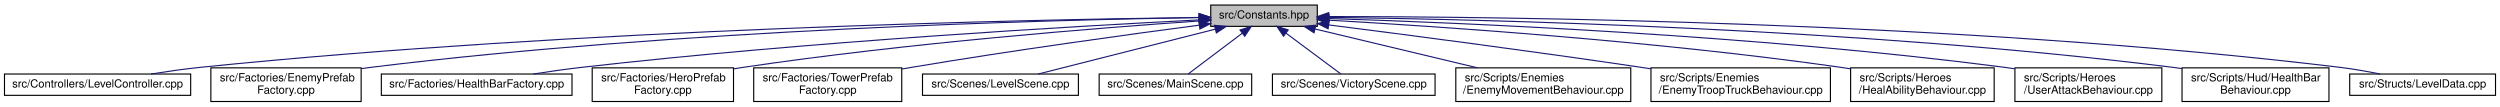
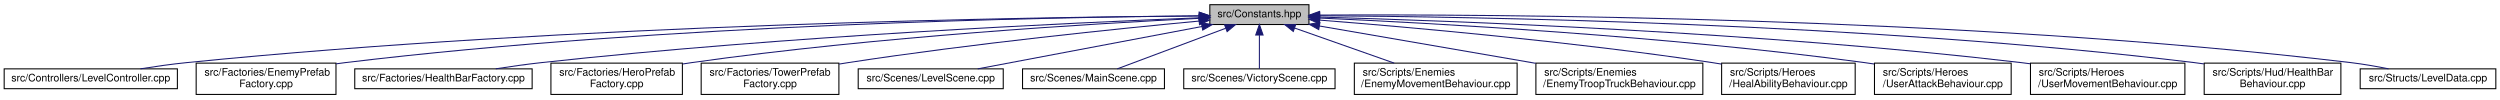
- <svg xmlns="http://www.w3.org/2000/svg" xmlns:xlink="http://www.w3.org/1999/xlink" width="2229pt" height="95pt" viewBox="0.00 0.00 2229.00 95.00">
+ <svg xmlns="http://www.w3.org/2000/svg" xmlns:xlink="http://www.w3.org/1999/xlink" width="2396pt" height="95pt" viewBox="0.00 0.00 2396.00 95.00">
  <g id="graph0" class="graph" transform="scale(1 1) rotate(0) translate(4 91)">
    <g id="node1" class="node">
      <g id="a_node1">
        <a xlink:title=" ">
-           <polygon fill="#bfbfbf" stroke="black" points="1075.5,-67.5 1075.5,-86.5 1170.5,-86.5 1170.5,-67.5 1075.5,-67.5" />
-           <text text-anchor="middle" x="1123" y="-74.5" font-family="Helvetica,sans-Serif" font-size="10.00">src/Constants.hpp</text>
+           <polygon fill="#bfbfbf" stroke="black" points="1155.5,-67.5 1155.5,-86.5 1250.5,-86.5 1250.5,-67.5 1155.5,-67.5" />
+           <text text-anchor="middle" x="1203" y="-74.5" font-family="Helvetica,sans-Serif" font-size="10.00">src/Constants.hpp</text>
        </a>
      </g>
    </g>
    <g id="node2" class="node">
      <g id="a_node2">
        <a xlink:href="LevelController_8cpp.html" target="_top" xlink:title=" ">
          <polygon fill="none" stroke="black" points="0,-6 0,-25 166,-25 166,-6 0,-6" />
          <text text-anchor="middle" x="83" y="-13" font-family="Helvetica,sans-Serif" font-size="10.00">src/Controllers/LevelController.cpp</text>
        </a>
      </g>
    </g>
    <g id="edge1" class="edge">
-       <path fill="none" stroke="midnightblue" d="M1064.77,-75.44C916.13,-73.53 510.75,-65.32 175,-31 160.52,-29.52 144.85,-27.29 130.62,-25.02" />
-       <polygon fill="midnightblue" stroke="midnightblue" points="1064.98,-78.94 1075.02,-75.57 1065.06,-71.94 1064.98,-78.94" />
+       <path fill="none" stroke="midnightblue" d="M1145.13,-75.75C988.48,-74.57 543.15,-67.95 175,-31 160.52,-29.55 144.85,-27.32 130.62,-25.05" />
+       <polygon fill="midnightblue" stroke="midnightblue" points="1145.45,-79.25 1155.47,-75.82 1145.5,-72.25 1145.45,-79.25" />
    </g>
    <g id="node3" class="node">
      <g id="a_node3">
        <a xlink:href="EnemyPrefabFactory_8cpp.html" target="_top" xlink:title=" ">
          <polygon fill="none" stroke="black" points="184,-0.5 184,-30.5 318,-30.5 318,-0.5 184,-0.5" />
          <text text-anchor="start" x="192" y="-18.5" font-family="Helvetica,sans-Serif" font-size="10.00">src/Factories/EnemyPrefab</text>
          <text text-anchor="middle" x="251" y="-7.5" font-family="Helvetica,sans-Serif" font-size="10.00">Factory.cpp</text>
        </a>
      </g>
    </g>
    <g id="edge2" class="edge">
-       <path fill="none" stroke="midnightblue" d="M1065,-75.34C933.32,-73.27 601.87,-64.84 327,-31 324.07,-30.64 321.08,-30.23 318.06,-29.79" />
-       <polygon fill="midnightblue" stroke="midnightblue" points="1065.2,-78.84 1075.25,-75.5 1065.31,-71.84 1065.2,-78.84" />
+       <path fill="none" stroke="midnightblue" d="M1145.21,-75.77C1004.63,-74.6 633.8,-67.97 327,-31 324.07,-30.65 321.08,-30.25 318.06,-29.81" />
+       <polygon fill="midnightblue" stroke="midnightblue" points="1145.3,-79.27 1155.33,-75.84 1145.35,-72.27 1145.3,-79.27" />
    </g>
    <g id="node4" class="node">
      <g id="a_node4">
        <a xlink:href="HealthBarFactory_8cpp.html" target="_top" xlink:title=" ">
          <polygon fill="none" stroke="black" points="336,-6 336,-25 506,-25 506,-6 336,-6" />
          <text text-anchor="middle" x="421" y="-13" font-family="Helvetica,sans-Serif" font-size="10.00">src/Factories/HealthBarFactory.cpp</text>
        </a>
      </g>
    </g>
    <g id="edge3" class="edge">
-       <path fill="none" stroke="midnightblue" d="M1065.13,-73.25C956.88,-67.76 716.46,-53.96 515,-31 500.89,-29.39 485.65,-27.23 471.64,-25.06" />
-       <polygon fill="midnightblue" stroke="midnightblue" points="1065.03,-76.75 1075.19,-73.75 1065.38,-69.75 1065.03,-76.75" />
+       <path fill="none" stroke="midnightblue" d="M1145.04,-73.93C1026.46,-69.31 747.73,-56.51 515,-31 500.72,-29.43 485.29,-27.26 471.14,-25.07" />
+       <polygon fill="midnightblue" stroke="midnightblue" points="1145.2,-77.44 1155.33,-74.32 1145.47,-70.44 1145.2,-77.44" />
    </g>
    <g id="node5" class="node">
      <g id="a_node5">
        <a xlink:href="HeroPrefabFactory_8cpp.html" target="_top" xlink:title=" ">
          <polygon fill="none" stroke="black" points="524,-0.5 524,-30.5 650,-30.5 650,-0.5 524,-0.5" />
          <text text-anchor="start" x="532" y="-18.5" font-family="Helvetica,sans-Serif" font-size="10.00">src/Factories/HeroPrefab</text>
          <text text-anchor="middle" x="587" y="-7.5" font-family="Helvetica,sans-Serif" font-size="10.00">Factory.cpp</text>
        </a>
      </g>
    </g>
    <g id="edge4" class="edge">
-       <path fill="none" stroke="midnightblue" d="M1065.34,-72.31C977.37,-66.25 804.54,-52.65 659,-31 656.1,-30.57 653.14,-30.1 650.15,-29.6" />
-       <polygon fill="midnightblue" stroke="midnightblue" points="1065.16,-75.8 1075.38,-72.99 1065.64,-68.82 1065.16,-75.8" />
+       <path fill="none" stroke="midnightblue" d="M1145.35,-73.44C1045.77,-68.52 835.26,-55.95 659,-31 656.1,-30.59 653.13,-30.13 650.14,-29.65" />
+       <polygon fill="midnightblue" stroke="midnightblue" points="1145.34,-76.94 1155.5,-73.93 1145.68,-69.95 1145.34,-76.94" />
    </g>
    <g id="node6" class="node">
      <g id="a_node6">
        <a xlink:href="TowerPrefabFactory_8cpp.html" target="_top" xlink:title=" ">
          <polygon fill="none" stroke="black" points="668,-0.5 668,-30.5 800,-30.5 800,-0.5 668,-0.5" />
          <text text-anchor="start" x="676" y="-18.5" font-family="Helvetica,sans-Serif" font-size="10.00">src/Factories/TowerPrefab</text>
          <text text-anchor="middle" x="734" y="-7.5" font-family="Helvetica,sans-Serif" font-size="10.00">Factory.cpp</text>
        </a>
      </g>
    </g>
    <g id="edge5" class="edge">
-       <path fill="none" stroke="midnightblue" d="M1065.13,-68.56C1002.03,-60.26 898.13,-45.99 809,-31 806.12,-30.52 803.19,-30.01 800.22,-29.48" />
-       <polygon fill="midnightblue" stroke="midnightblue" points="1064.91,-72.07 1075.28,-69.9 1065.82,-65.12 1064.91,-72.07" />
+       <path fill="none" stroke="midnightblue" d="M1145.26,-70.81C1068.31,-63.58 928.02,-49.27 809,-31 806.12,-30.56 803.17,-30.08 800.21,-29.59" />
+       <polygon fill="midnightblue" stroke="midnightblue" points="1144.95,-74.3 1155.23,-71.75 1145.6,-67.33 1144.95,-74.3" />
    </g>
    <g id="node7" class="node">
      <g id="a_node7">
        <a xlink:href="LevelScene_8cpp.html" target="_top" xlink:title=" ">
          <polygon fill="none" stroke="black" points="818.5,-6 818.5,-25 957.5,-25 957.5,-6 818.5,-6" />
          <text text-anchor="middle" x="888" y="-13" font-family="Helvetica,sans-Serif" font-size="10.00">src/Scenes/LevelScene.cpp</text>
        </a>
      </g>
    </g>
    <g id="edge6" class="edge">
-       <path fill="none" stroke="midnightblue" d="M1079.43,-64.97C1033.8,-53.41 963.11,-35.52 921.61,-25.01" />
-       <polygon fill="midnightblue" stroke="midnightblue" points="1078.78,-68.41 1089.33,-67.48 1080.5,-61.63 1078.78,-68.41" />
+       <path fill="none" stroke="midnightblue" d="M1148.03,-65.62C1087.03,-54.09 989.73,-35.72 933.05,-25.01" />
+       <polygon fill="midnightblue" stroke="midnightblue" points="1147.39,-69.06 1157.87,-67.48 1148.69,-62.18 1147.39,-69.06" />
    </g>
    <g id="node8" class="node">
      <g id="a_node8">
        <a xlink:href="MainScene_8cpp.html" target="_top" xlink:title=" ">
          <polygon fill="none" stroke="black" points="976,-6 976,-25 1112,-25 1112,-6 976,-6" />
          <text text-anchor="middle" x="1044" y="-13" font-family="Helvetica,sans-Serif" font-size="10.00">src/Scenes/MainScene.cpp</text>
        </a>
      </g>
    </g>
    <g id="edge7" class="edge">
-       <path fill="none" stroke="midnightblue" d="M1103.47,-61.29C1088.32,-49.88 1067.84,-34.46 1055.3,-25.01" />
-       <polygon fill="midnightblue" stroke="midnightblue" points="1101.59,-64.25 1111.68,-67.48 1105.8,-58.66 1101.59,-64.25" />
+       <path fill="none" stroke="midnightblue" d="M1170.75,-63.93C1139.85,-52.37 1093.99,-35.21 1066.74,-25.01" />
+       <polygon fill="midnightblue" stroke="midnightblue" points="1169.63,-67.25 1180.22,-67.48 1172.08,-60.69 1169.63,-67.25" />
    </g>
    <g id="node9" class="node">
      <g id="a_node9">
        <a xlink:href="VictoryScene_8cpp.html" target="_top" xlink:title=" ">
          <polygon fill="none" stroke="black" points="1130.5,-6 1130.5,-25 1275.5,-25 1275.5,-6 1130.5,-6" />
          <text text-anchor="middle" x="1203" y="-13" font-family="Helvetica,sans-Serif" font-size="10.00">src/Scenes/VictoryScene.cpp</text>
        </a>
      </g>
    </g>
    <g id="edge8" class="edge">
-       <path fill="none" stroke="midnightblue" d="M1142.77,-61.29C1158.12,-49.88 1178.86,-34.46 1191.56,-25.01" />
-       <polygon fill="midnightblue" stroke="midnightblue" points="1140.4,-58.7 1134.46,-67.48 1144.57,-64.32 1140.4,-58.7" />
+       <path fill="none" stroke="midnightblue" d="M1203,-57.32C1203,-46.5 1203,-33.4 1203,-25.01" />
+       <polygon fill="midnightblue" stroke="midnightblue" points="1199.5,-57.48 1203,-67.48 1206.5,-57.48 1199.5,-57.48" />
    </g>
    <g id="node10" class="node">
      <g id="a_node10">
        <a xlink:href="EnemyMovementBehaviour_8cpp.html" target="_top" xlink:title=" ">
          <polygon fill="none" stroke="black" points="1294,-0.5 1294,-30.5 1450,-30.5 1450,-0.5 1294,-0.5" />
          <text text-anchor="start" x="1302" y="-18.5" font-family="Helvetica,sans-Serif" font-size="10.00">src/Scripts/Enemies</text>
          <text text-anchor="middle" x="1372" y="-7.5" font-family="Helvetica,sans-Serif" font-size="10.00">/EnemyMovementBehaviour.cpp</text>
        </a>
      </g>
    </g>
    <g id="edge9" class="edge">
-       <path fill="none" stroke="midnightblue" d="M1168.59,-65.11C1209.27,-55.39 1269.07,-41.1 1313.32,-30.52" />
-       <polygon fill="midnightblue" stroke="midnightblue" points="1167.59,-61.75 1158.68,-67.48 1169.22,-68.56 1167.59,-61.75" />
+       <path fill="none" stroke="midnightblue" d="M1236.79,-64.1C1264.29,-54.42 1303.16,-40.74 1332.17,-30.52" />
+       <polygon fill="midnightblue" stroke="midnightblue" points="1235.48,-60.85 1227.21,-67.48 1237.81,-67.46 1235.48,-60.85" />
    </g>
    <g id="node11" class="node">
      <g id="a_node11">
        <a xlink:href="EnemyTroopTruckBehaviour_8cpp.html" target="_top" xlink:title=" ">
          <polygon fill="none" stroke="black" points="1468,-0.5 1468,-30.5 1628,-30.5 1628,-0.5 1468,-0.5" />
          <text text-anchor="start" x="1476" y="-18.5" font-family="Helvetica,sans-Serif" font-size="10.00">src/Scripts/Enemies</text>
          <text text-anchor="middle" x="1548" y="-7.5" font-family="Helvetica,sans-Serif" font-size="10.00">/EnemyTroopTruckBehaviour.cpp</text>
        </a>
      </g>
    </g>
    <g id="edge10" class="edge">
-       <path fill="none" stroke="midnightblue" d="M1180.57,-68.79C1247.54,-60.3 1361.4,-45.48 1459,-31 1461.94,-30.56 1464.94,-30.11 1467.96,-29.65" />
-       <polygon fill="midnightblue" stroke="midnightblue" points="1180.12,-65.32 1170.63,-70.05 1180.99,-72.27 1180.12,-65.32" />
+       <path fill="none" stroke="midnightblue" d="M1260.48,-66.09C1317.17,-56.31 1404.3,-41.28 1467.79,-30.33" />
+       <polygon fill="midnightblue" stroke="midnightblue" points="1259.87,-62.64 1250.61,-67.79 1261.06,-69.54 1259.87,-62.64" />
    </g>
    <g id="node12" class="node">
      <g id="a_node12">
        <a xlink:href="HealAbilityBehaviour_8cpp.html" target="_top" xlink:title=" ">
          <polygon fill="none" stroke="black" points="1646,-0.5 1646,-30.5 1774,-30.5 1774,-0.5 1646,-0.5" />
          <text text-anchor="start" x="1654" y="-18.5" font-family="Helvetica,sans-Serif" font-size="10.00">src/Scripts/Heroes</text>
          <text text-anchor="middle" x="1710" y="-7.5" font-family="Helvetica,sans-Serif" font-size="10.00">/HealAbilityBehaviour.cpp</text>
        </a>
      </g>
    </g>
    <g id="edge11" class="edge">
-       <path fill="none" stroke="midnightblue" d="M1180.69,-73C1276.02,-67.59 1472.29,-54.5 1637,-31 1639.94,-30.58 1642.94,-30.12 1645.97,-29.63" />
-       <polygon fill="midnightblue" stroke="midnightblue" points="1180.46,-69.51 1170.68,-73.56 1180.86,-76.5 1180.46,-69.51" />
+       <path fill="none" stroke="midnightblue" d="M1260.74,-71.73C1344.1,-65.17 1502.9,-51.23 1637,-31 1639.94,-30.56 1642.94,-30.08 1645.96,-29.57" />
+       <polygon fill="midnightblue" stroke="midnightblue" points="1260.4,-68.24 1250.71,-72.51 1260.95,-75.22 1260.4,-68.24" />
    </g>
    <g id="node13" class="node">
      <g id="a_node13">
        <a xlink:href="UserAttackBehaviour_8cpp.html" target="_top" xlink:title=" ">
          <polygon fill="none" stroke="black" points="1792.5,-0.5 1792.5,-30.5 1923.5,-30.5 1923.5,-0.5 1792.5,-0.5" />
          <text text-anchor="start" x="1800.5" y="-18.5" font-family="Helvetica,sans-Serif" font-size="10.00">src/Scripts/Heroes</text>
          <text text-anchor="middle" x="1858" y="-7.5" font-family="Helvetica,sans-Serif" font-size="10.00">/UserAttackBehaviour.cpp</text>
        </a>
      </g>
    </g>
    <g id="edge12" class="edge">
-       <path fill="none" stroke="midnightblue" d="M1180.82,-74.45C1295.91,-70.83 1561.62,-59.84 1783,-31 1786.02,-30.61 1789.11,-30.17 1792.22,-29.69" />
-       <polygon fill="midnightblue" stroke="midnightblue" points="1180.71,-70.95 1170.82,-74.75 1180.92,-77.94 1180.71,-70.95" />
+       <path fill="none" stroke="midnightblue" d="M1260.58,-73.7C1365.05,-69.05 1592.66,-56.7 1783,-31 1786.02,-30.59 1789.11,-30.14 1792.22,-29.66" />
+       <polygon fill="midnightblue" stroke="midnightblue" points="1260.39,-70.21 1250.56,-74.14 1260.7,-77.2 1260.39,-70.21" />
    </g>
    <g id="node14" class="node">
      <g id="a_node14">
-         <a xlink:href="HealthBarBehaviour_8cpp.html" target="_top" xlink:title=" ">
-           <polygon fill="none" stroke="black" points="1941.5,-0.5 1941.5,-30.5 2072.5,-30.5 2072.5,-0.5 1941.5,-0.5" />
-           <text text-anchor="start" x="1949.5" y="-18.5" font-family="Helvetica,sans-Serif" font-size="10.00">src/Scripts/Hud/HealthBar</text>
-           <text text-anchor="middle" x="2007" y="-7.5" font-family="Helvetica,sans-Serif" font-size="10.00">Behaviour.cpp</text>
+         <a xlink:href="UserMovementBehaviour_8cpp.html" target="_top" xlink:title=" ">
+           <polygon fill="none" stroke="black" points="1942,-0.5 1942,-30.5 2090,-30.5 2090,-0.5 1942,-0.5" />
+           <text text-anchor="start" x="1950" y="-18.5" font-family="Helvetica,sans-Serif" font-size="10.00">src/Scripts/Heroes</text>
+           <text text-anchor="middle" x="2016" y="-7.5" font-family="Helvetica,sans-Serif" font-size="10.00">/UserMovementBehaviour.cpp</text>
        </a>
      </g>
    </g>
    <g id="edge13" class="edge">
-       <path fill="none" stroke="midnightblue" d="M1181.06,-75.52C1314.42,-73.81 1652.7,-66.08 1933,-31 1935.73,-30.66 1938.51,-30.28 1941.31,-29.86" />
-       <polygon fill="midnightblue" stroke="midnightblue" points="1180.64,-72.02 1170.68,-75.64 1180.72,-79.02 1180.64,-72.02" />
+       <path fill="none" stroke="midnightblue" d="M1260.56,-74.63C1384.1,-71.21 1683.7,-60.37 1933,-31 1935.91,-30.66 1938.86,-30.28 1941.85,-29.88" />
+       <polygon fill="midnightblue" stroke="midnightblue" points="1260.47,-71.13 1250.56,-74.9 1260.65,-78.13 1260.47,-71.13" />
    </g>
    <g id="node15" class="node">
      <g id="a_node15">
+         <a xlink:href="HealthBarBehaviour_8cpp.html" target="_top" xlink:title=" ">
+           <polygon fill="none" stroke="black" points="2108.5,-0.5 2108.5,-30.5 2239.5,-30.5 2239.5,-0.5 2108.5,-0.5" />
+           <text text-anchor="start" x="2116.5" y="-18.5" font-family="Helvetica,sans-Serif" font-size="10.00">src/Scripts/Hud/HealthBar</text>
+           <text text-anchor="middle" x="2174" y="-7.5" font-family="Helvetica,sans-Serif" font-size="10.00">Behaviour.cpp</text>
+         </a>
+       </g>
+     </g>
+     <g id="edge14" class="edge">
+       <path fill="none" stroke="midnightblue" d="M1261.08,-75.91C1404.1,-75.07 1784.49,-69.11 2099,-31 2102.03,-30.63 2105.12,-30.22 2108.23,-29.76" />
+       <polygon fill="midnightblue" stroke="midnightblue" points="1260.78,-72.41 1250.8,-75.96 1260.82,-79.41 1260.78,-72.41" />
+     </g>
+     <g id="node16" class="node">
+       <g id="a_node16">
        <a xlink:href="LevelData_8cpp.html" target="_top" xlink:title=" ">
-           <polygon fill="none" stroke="black" points="2091,-6 2091,-25 2221,-25 2221,-6 2091,-6" />
-           <text text-anchor="middle" x="2156" y="-13" font-family="Helvetica,sans-Serif" font-size="10.00">src/Structs/LevelData.cpp</text>
-         </a>
-       </g>
-     </g>
-     <g id="edge14" class="edge">
-       <path fill="none" stroke="midnightblue" d="M1180.92,-76.23C1330.59,-76.19 1742.25,-72.03 2082,-31 2093.83,-29.57 2106.6,-27.33 2118.14,-25.03" />
-       <polygon fill="midnightblue" stroke="midnightblue" points="1180.6,-72.73 1170.6,-76.23 1180.6,-79.73 1180.6,-72.73" />
+           <polygon fill="none" stroke="black" points="2258,-6 2258,-25 2388,-25 2388,-6 2258,-6" />
+           <text text-anchor="middle" x="2323" y="-13" font-family="Helvetica,sans-Serif" font-size="10.00">src/Structs/LevelData.cpp</text>
+         </a>
+       </g>
+     </g>
+     <g id="edge15" class="edge">
+       <path fill="none" stroke="midnightblue" d="M1260.64,-76.56C1419.05,-77.43 1874.13,-75.53 2249,-31 2260.83,-29.59 2273.6,-27.36 2285.15,-25.05" />
+       <polygon fill="midnightblue" stroke="midnightblue" points="1260.66,-73.06 1250.64,-76.49 1260.62,-80.06 1260.66,-73.06" />
    </g>
  </g>
</svg>
